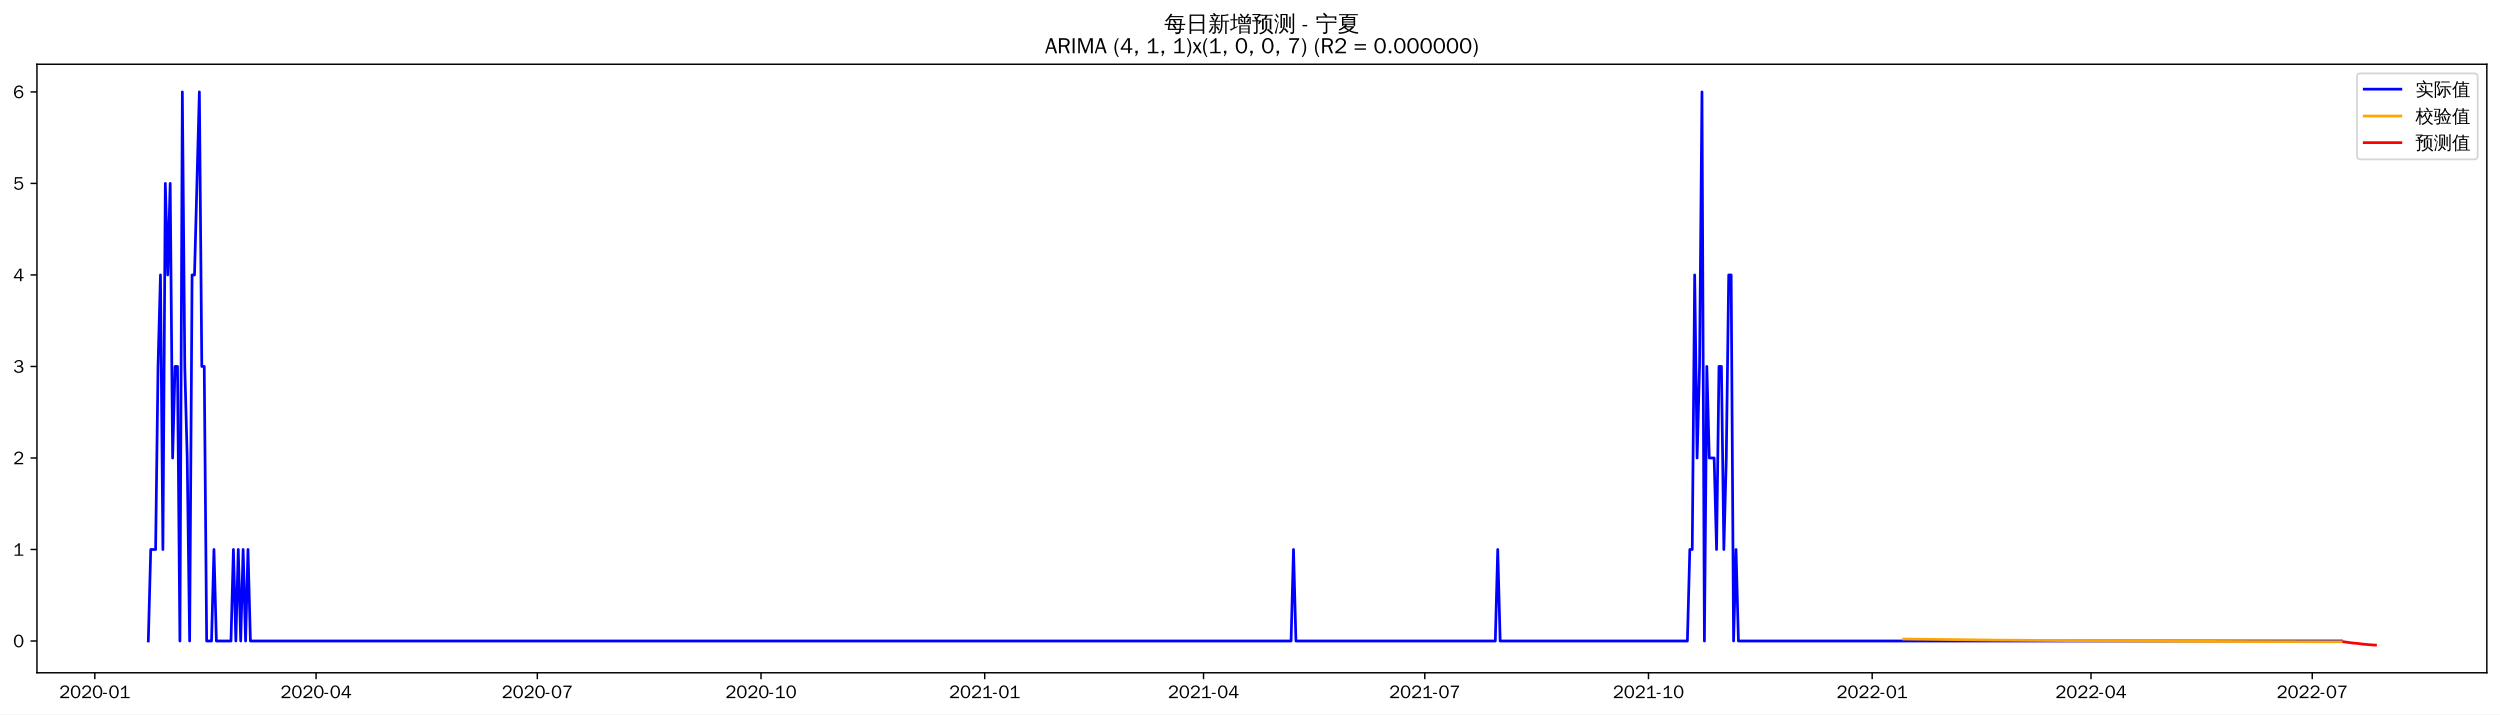
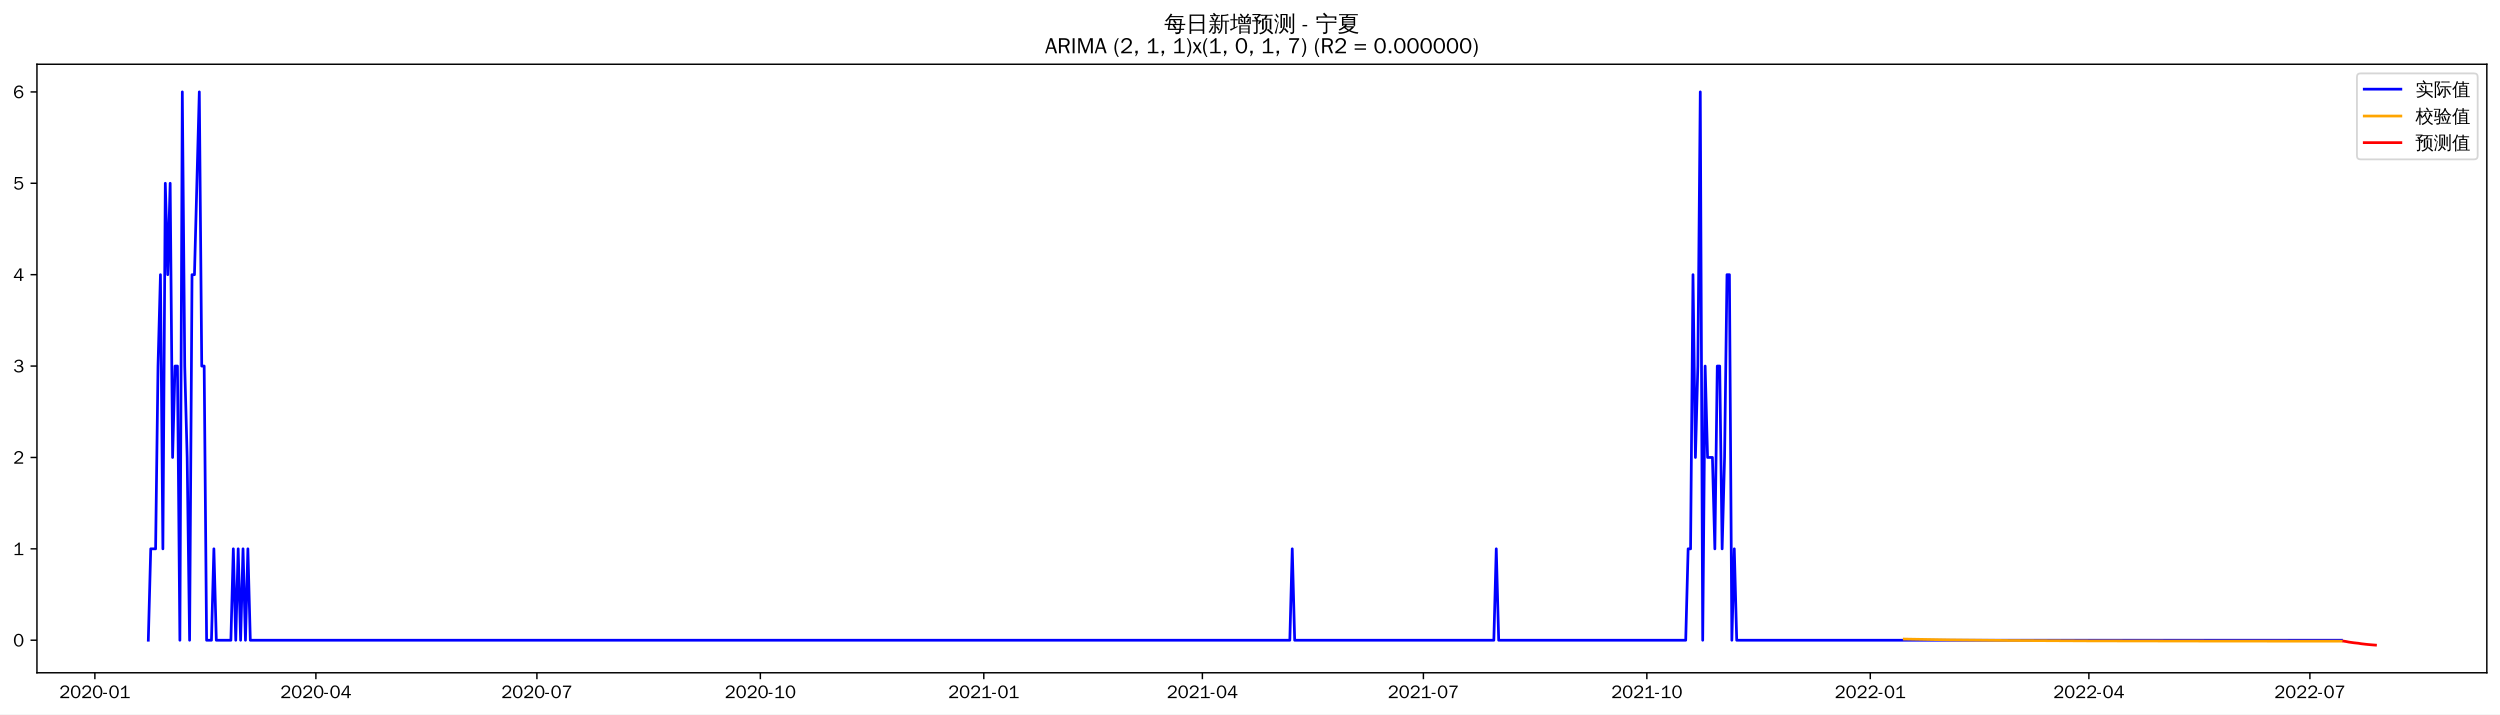
<svg xmlns="http://www.w3.org/2000/svg" xmlns:xlink="http://www.w3.org/1999/xlink" width="1366.597pt" height="390.478pt" viewBox="0 0 1366.597 390.478" version="1.1">
  <defs>
    <style type="text/css">*{stroke-linejoin: round; stroke-linecap: butt}</style>
  </defs>
  <g id="figure_1">
    <g id="patch_1">
      <path d="M 0 390.478  L 1366.597 390.478  L 1366.597 -0  L 0 -0  z " style="fill: #ffffff" />
    </g>
    <g id="axes_1">
      <g id="patch_2">
        <path d="M 20.197 367.761  L 1359.397 367.761  L 1359.397 35.121  L 20.197 35.121  z " style="fill: #ffffff" />
      </g>
      <g id="matplotlib.axis_1">
        <g id="xtick_1">
          <g id="line2d_1">
            <defs>
-               <path id="m088e8713a5" d="M 0 0  L 0 3.5  " style="stroke: #000000; stroke-width: 0.8" />
+               <path id="mdafe06585e" d="M 0 0  L 0 3.5  " style="stroke: #000000; stroke-width: 0.8" />
            </defs>
            <g>
-               <use xlink:href="#m088e8713a5" x="51.829" y="367.761" style="stroke: #000000; stroke-width: 0.8" />
+               <use xlink:href="#mdafe06585e" x="51.861" y="367.761" style="stroke: #000000; stroke-width: 0.8" />
            </g>
          </g>
          <g id="text_1">
-             <g transform="translate(32.33958 381.6173)scale(0.1 -0.1)">
+             <g transform="translate(32.37147 381.6173)scale(0.1 -0.1)">
              <defs>
                <path id="WenQuanYiZenHei-32" d="M 3488 0  L 369 0  L 369 456  L 2150 1850  Q 2931 2463 2931 3144  Q 2931 3619 2488 3863  Q 2231 4013 1931 4013  Q 1425 4013 1113 3619  Q 894 3356 881 3013  L 369 3169  Q 531 3981 1213 4300  Q 1544 4456 1950 4456  Q 2631 4456 3088 4044  L 3225 3888  L 3350 3706  Q 3481 3444 3481 3144  Q 3481 2313 2519 1569  L 1069 456  L 3488 456  L 3488 0  z " transform="scale(0.015625)" />
                <path id="WenQuanYiZenHei-30" d="M 3581 2175  Q 3581 1288 3169 638  Q 2713 -63 1938 -63  Q 1025 -63 563 831  Q 256 1425 256 2188  Q 256 3188 700 3819  Q 1138 4456 1888 4456  Q 2863 4456 3306 3500  Q 3581 2925 3581 2175  z M 3019 2100  Q 3019 3356 2500 3806  L 2350 3919  Q 2144 4031 1888 4031  Q 1100 4031 888 2956  Q 819 2625 819 2225  Q 819 1013 1338 569  Q 1588 356 1938 356  Q 2675 356 2925 1294  Q 3019 1663 3019 2100  z " transform="scale(0.015625)" />
                <path id="WenQuanYiZenHei-2d" d="M 1363 1444  L 0 1444  L 0 1844  L 1363 1844  L 1363 1444  z " transform="scale(0.015625)" />
                <path id="WenQuanYiZenHei-31" d="M 3556 0  L 488 0  L 488 406  L 1800 406  L 1800 3725  Q 1231 3125 588 2788  L 588 3338  Q 1456 3781 1931 4388  L 2331 4388  L 2331 406  L 3556 406  L 3556 0  z " transform="scale(0.015625)" />
              </defs>
              <use xlink:href="#WenQuanYiZenHei-32" />
              <use xlink:href="#WenQuanYiZenHei-30" x="59.961" />
              <use xlink:href="#WenQuanYiZenHei-32" x="119.922" />
              <use xlink:href="#WenQuanYiZenHei-30" x="179.883" />
              <use xlink:href="#WenQuanYiZenHei-2d" x="239.844" />
              <use xlink:href="#WenQuanYiZenHei-30" x="269.824" />
              <use xlink:href="#WenQuanYiZenHei-31" x="329.785" />
            </g>
          </g>
        </g>
        <g id="xtick_2">
          <g id="line2d_2">
            <g>
-               <use xlink:href="#m088e8713a5" x="172.777" y="367.761" style="stroke: #000000; stroke-width: 0.8" />
+               <use xlink:href="#mdafe06585e" x="172.677" y="367.761" style="stroke: #000000; stroke-width: 0.8" />
            </g>
          </g>
          <g id="text_2">
-             <g transform="translate(153.2876 381.6173)scale(0.1 -0.1)">
+             <g transform="translate(153.1876 381.6173)scale(0.1 -0.1)">
              <defs>
                <path id="WenQuanYiZenHei-34" d="M 3631 1025  L 2913 1025  L 2913 0  L 2381 0  L 2381 1025  L 219 1025  L 219 1388  L 2225 4388  L 2913 4388  L 2913 1444  L 3631 1444  L 3631 1025  z M 2381 1444  L 2381 3963  L 788 1444  L 2381 1444  z " transform="scale(0.015625)" />
              </defs>
              <use xlink:href="#WenQuanYiZenHei-32" />
              <use xlink:href="#WenQuanYiZenHei-30" x="59.961" />
              <use xlink:href="#WenQuanYiZenHei-32" x="119.922" />
              <use xlink:href="#WenQuanYiZenHei-30" x="179.883" />
              <use xlink:href="#WenQuanYiZenHei-2d" x="239.844" />
              <use xlink:href="#WenQuanYiZenHei-30" x="269.824" />
              <use xlink:href="#WenQuanYiZenHei-34" x="329.785" />
            </g>
          </g>
        </g>
        <g id="xtick_3">
          <g id="line2d_3">
            <g>
-               <use xlink:href="#m088e8713a5" x="293.725" y="367.761" style="stroke: #000000; stroke-width: 0.8" />
+               <use xlink:href="#mdafe06585e" x="293.494" y="367.761" style="stroke: #000000; stroke-width: 0.8" />
            </g>
          </g>
          <g id="text_3">
-             <g transform="translate(274.2356 381.6173)scale(0.1 -0.1)">
+             <g transform="translate(274.0037 381.6173)scale(0.1 -0.1)">
              <defs>
                <path id="WenQuanYiZenHei-37" d="M 3400 4056  Q 1838 2175 1838 0  L 1275 0  Q 1269 1438 2056 2825  Q 2381 3400 2825 3913  L 444 3913  L 500 4388  L 3400 4388  L 3400 4056  z " transform="scale(0.015625)" />
              </defs>
              <use xlink:href="#WenQuanYiZenHei-32" />
              <use xlink:href="#WenQuanYiZenHei-30" x="59.961" />
              <use xlink:href="#WenQuanYiZenHei-32" x="119.922" />
              <use xlink:href="#WenQuanYiZenHei-30" x="179.883" />
              <use xlink:href="#WenQuanYiZenHei-2d" x="239.844" />
              <use xlink:href="#WenQuanYiZenHei-30" x="269.824" />
              <use xlink:href="#WenQuanYiZenHei-37" x="329.785" />
            </g>
          </g>
        </g>
        <g id="xtick_4">
          <g id="line2d_4">
            <g>
-               <use xlink:href="#m088e8713a5" x="416.003" y="367.761" style="stroke: #000000; stroke-width: 0.8" />
+               <use xlink:href="#mdafe06585e" x="415.637" y="367.761" style="stroke: #000000; stroke-width: 0.8" />
            </g>
          </g>
          <g id="text_4">
-             <g transform="translate(396.5127 381.6173)scale(0.1 -0.1)">
+             <g transform="translate(396.1474 381.6173)scale(0.1 -0.1)">
              <use xlink:href="#WenQuanYiZenHei-32" />
              <use xlink:href="#WenQuanYiZenHei-30" x="59.961" />
              <use xlink:href="#WenQuanYiZenHei-32" x="119.922" />
              <use xlink:href="#WenQuanYiZenHei-30" x="179.883" />
              <use xlink:href="#WenQuanYiZenHei-2d" x="239.844" />
              <use xlink:href="#WenQuanYiZenHei-31" x="269.824" />
              <use xlink:href="#WenQuanYiZenHei-30" x="329.785" />
            </g>
          </g>
        </g>
        <g id="xtick_5">
          <g id="line2d_5">
            <g>
-               <use xlink:href="#m088e8713a5" x="538.28" y="367.761" style="stroke: #000000; stroke-width: 0.8" />
+               <use xlink:href="#mdafe06585e" x="537.781" y="367.761" style="stroke: #000000; stroke-width: 0.8" />
            </g>
          </g>
          <g id="text_5">
-             <g transform="translate(518.7898 381.6173)scale(0.1 -0.1)">
+             <g transform="translate(518.2912 381.6173)scale(0.1 -0.1)">
              <use xlink:href="#WenQuanYiZenHei-32" />
              <use xlink:href="#WenQuanYiZenHei-30" x="59.961" />
              <use xlink:href="#WenQuanYiZenHei-32" x="119.922" />
              <use xlink:href="#WenQuanYiZenHei-31" x="179.883" />
              <use xlink:href="#WenQuanYiZenHei-2d" x="239.844" />
              <use xlink:href="#WenQuanYiZenHei-30" x="269.824" />
              <use xlink:href="#WenQuanYiZenHei-31" x="329.785" />
            </g>
          </g>
        </g>
        <g id="xtick_6">
          <g id="line2d_6">
            <g>
-               <use xlink:href="#m088e8713a5" x="657.899" y="367.761" style="stroke: #000000; stroke-width: 0.8" />
+               <use xlink:href="#mdafe06585e" x="657.269" y="367.761" style="stroke: #000000; stroke-width: 0.8" />
            </g>
          </g>
          <g id="text_6">
-             <g transform="translate(638.4087 381.6173)scale(0.1 -0.1)">
+             <g transform="translate(637.7796 381.6173)scale(0.1 -0.1)">
              <use xlink:href="#WenQuanYiZenHei-32" />
              <use xlink:href="#WenQuanYiZenHei-30" x="59.961" />
              <use xlink:href="#WenQuanYiZenHei-32" x="119.922" />
              <use xlink:href="#WenQuanYiZenHei-31" x="179.883" />
              <use xlink:href="#WenQuanYiZenHei-2d" x="239.844" />
              <use xlink:href="#WenQuanYiZenHei-30" x="269.824" />
              <use xlink:href="#WenQuanYiZenHei-34" x="329.785" />
            </g>
          </g>
        </g>
        <g id="xtick_7">
          <g id="line2d_7">
            <g>
-               <use xlink:href="#m088e8713a5" x="778.846" y="367.761" style="stroke: #000000; stroke-width: 0.8" />
+               <use xlink:href="#mdafe06585e" x="778.086" y="367.761" style="stroke: #000000; stroke-width: 0.8" />
            </g>
          </g>
          <g id="text_7">
-             <g transform="translate(759.3567 381.6173)scale(0.1 -0.1)">
+             <g transform="translate(758.5957 381.6173)scale(0.1 -0.1)">
              <use xlink:href="#WenQuanYiZenHei-32" />
              <use xlink:href="#WenQuanYiZenHei-30" x="59.961" />
              <use xlink:href="#WenQuanYiZenHei-32" x="119.922" />
              <use xlink:href="#WenQuanYiZenHei-31" x="179.883" />
              <use xlink:href="#WenQuanYiZenHei-2d" x="239.844" />
              <use xlink:href="#WenQuanYiZenHei-30" x="269.824" />
              <use xlink:href="#WenQuanYiZenHei-37" x="329.785" />
            </g>
          </g>
        </g>
        <g id="xtick_8">
          <g id="line2d_8">
            <g>
-               <use xlink:href="#m088e8713a5" x="901.124" y="367.761" style="stroke: #000000; stroke-width: 0.8" />
+               <use xlink:href="#mdafe06585e" x="900.229" y="367.761" style="stroke: #000000; stroke-width: 0.8" />
            </g>
          </g>
          <g id="text_8">
-             <g transform="translate(881.6337 381.6173)scale(0.1 -0.1)">
+             <g transform="translate(880.7395 381.6173)scale(0.1 -0.1)">
              <use xlink:href="#WenQuanYiZenHei-32" />
              <use xlink:href="#WenQuanYiZenHei-30" x="59.961" />
              <use xlink:href="#WenQuanYiZenHei-32" x="119.922" />
              <use xlink:href="#WenQuanYiZenHei-31" x="179.883" />
              <use xlink:href="#WenQuanYiZenHei-2d" x="239.844" />
              <use xlink:href="#WenQuanYiZenHei-31" x="269.824" />
              <use xlink:href="#WenQuanYiZenHei-30" x="329.785" />
            </g>
          </g>
        </g>
        <g id="xtick_9">
          <g id="line2d_9">
            <g>
-               <use xlink:href="#m088e8713a5" x="1023.401" y="367.761" style="stroke: #000000; stroke-width: 0.8" />
+               <use xlink:href="#mdafe06585e" x="1022.373" y="367.761" style="stroke: #000000; stroke-width: 0.8" />
            </g>
          </g>
          <g id="text_9">
-             <g transform="translate(1003.911 381.6173)scale(0.1 -0.1)">
+             <g transform="translate(1002.883 381.6173)scale(0.1 -0.1)">
              <use xlink:href="#WenQuanYiZenHei-32" />
              <use xlink:href="#WenQuanYiZenHei-30" x="59.961" />
              <use xlink:href="#WenQuanYiZenHei-32" x="119.922" />
              <use xlink:href="#WenQuanYiZenHei-32" x="179.883" />
              <use xlink:href="#WenQuanYiZenHei-2d" x="239.844" />
              <use xlink:href="#WenQuanYiZenHei-30" x="269.824" />
              <use xlink:href="#WenQuanYiZenHei-31" x="329.785" />
            </g>
          </g>
        </g>
        <g id="xtick_10">
          <g id="line2d_10">
            <g>
-               <use xlink:href="#m088e8713a5" x="1143.02" y="367.761" style="stroke: #000000; stroke-width: 0.8" />
+               <use xlink:href="#mdafe06585e" x="1141.862" y="367.761" style="stroke: #000000; stroke-width: 0.8" />
            </g>
          </g>
          <g id="text_10">
-             <g transform="translate(1123.53 381.6173)scale(0.1 -0.1)">
+             <g transform="translate(1122.372 381.6173)scale(0.1 -0.1)">
              <use xlink:href="#WenQuanYiZenHei-32" />
              <use xlink:href="#WenQuanYiZenHei-30" x="59.961" />
              <use xlink:href="#WenQuanYiZenHei-32" x="119.922" />
              <use xlink:href="#WenQuanYiZenHei-32" x="179.883" />
              <use xlink:href="#WenQuanYiZenHei-2d" x="239.844" />
              <use xlink:href="#WenQuanYiZenHei-30" x="269.824" />
              <use xlink:href="#WenQuanYiZenHei-34" x="329.785" />
            </g>
          </g>
        </g>
        <g id="xtick_11">
          <g id="line2d_11">
            <g>
-               <use xlink:href="#m088e8713a5" x="1263.968" y="367.761" style="stroke: #000000; stroke-width: 0.8" />
+               <use xlink:href="#mdafe06585e" x="1262.678" y="367.761" style="stroke: #000000; stroke-width: 0.8" />
            </g>
          </g>
          <g id="text_11">
-             <g transform="translate(1244.478 381.6173)scale(0.1 -0.1)">
+             <g transform="translate(1243.188 381.6173)scale(0.1 -0.1)">
              <use xlink:href="#WenQuanYiZenHei-32" />
              <use xlink:href="#WenQuanYiZenHei-30" x="59.961" />
              <use xlink:href="#WenQuanYiZenHei-32" x="119.922" />
              <use xlink:href="#WenQuanYiZenHei-32" x="179.883" />
              <use xlink:href="#WenQuanYiZenHei-2d" x="239.844" />
              <use xlink:href="#WenQuanYiZenHei-30" x="269.824" />
              <use xlink:href="#WenQuanYiZenHei-37" x="329.785" />
            </g>
          </g>
        </g>
      </g>
      <g id="matplotlib.axis_2">
        <g id="ytick_1">
          <g id="line2d_12">
            <defs>
-               <path id="ma5ffb9ae6d" d="M 0 0  L -3.5 0  " style="stroke: #000000; stroke-width: 0.8" />
+               <path id="m04443a3291" d="M 0 0  L -3.5 0  " style="stroke: #000000; stroke-width: 0.8" />
            </defs>
            <g>
-               <use xlink:href="#ma5ffb9ae6d" x="20.197" y="350.397" style="stroke: #000000; stroke-width: 0.8" />
+               <use xlink:href="#m04443a3291" x="20.197" y="349.97" style="stroke: #000000; stroke-width: 0.8" />
            </g>
          </g>
          <g id="text_12">
-             <g transform="translate(7.2 353.8249)scale(0.1 -0.1)">
+             <g transform="translate(7.2 353.3982)scale(0.1 -0.1)">
              <use xlink:href="#WenQuanYiZenHei-30" />
            </g>
          </g>
        </g>
        <g id="ytick_2">
          <g id="line2d_13">
            <g>
-               <use xlink:href="#ma5ffb9ae6d" x="20.197" y="300.371" style="stroke: #000000; stroke-width: 0.8" />
+               <use xlink:href="#m04443a3291" x="20.197" y="300.015" style="stroke: #000000; stroke-width: 0.8" />
            </g>
          </g>
          <g id="text_13">
-             <g transform="translate(7.2 303.7989)scale(0.1 -0.1)">
+             <g transform="translate(7.2 303.4433)scale(0.1 -0.1)">
              <use xlink:href="#WenQuanYiZenHei-31" />
            </g>
          </g>
        </g>
        <g id="ytick_3">
          <g id="line2d_14">
            <g>
-               <use xlink:href="#ma5ffb9ae6d" x="20.197" y="250.345" style="stroke: #000000; stroke-width: 0.8" />
+               <use xlink:href="#m04443a3291" x="20.197" y="250.06" style="stroke: #000000; stroke-width: 0.8" />
            </g>
          </g>
          <g id="text_14">
-             <g transform="translate(7.2 253.773)scale(0.1 -0.1)">
+             <g transform="translate(7.2 253.4885)scale(0.1 -0.1)">
              <use xlink:href="#WenQuanYiZenHei-32" />
            </g>
          </g>
        </g>
        <g id="ytick_4">
          <g id="line2d_15">
            <g>
-               <use xlink:href="#ma5ffb9ae6d" x="20.197" y="200.319" style="stroke: #000000; stroke-width: 0.8" />
+               <use xlink:href="#m04443a3291" x="20.197" y="200.106" style="stroke: #000000; stroke-width: 0.8" />
            </g>
          </g>
          <g id="text_15">
-             <g transform="translate(7.2 203.747)scale(0.1 -0.1)">
+             <g transform="translate(7.2 203.5336)scale(0.1 -0.1)">
              <defs>
                <path id="WenQuanYiZenHei-33" d="M 3588 1231  Q 3588 494 2875 144  Q 2450 -63 1925 -63  Q 1044 -63 556 488  Q 356 706 256 1000  L 769 1169  Q 994 375 1913 375  Q 2631 375 2900 788  Q 3019 975 3019 1231  Q 3019 1638 2638 1881  Q 2325 2081 1613 2069  L 1338 2069  L 1338 2494  Q 1969 2494 2094 2506  Q 2325 2544 2463 2613  Q 2763 2756 2844 3100  Q 2863 3169 2863 3244  Q 2863 3744 2381 3944  L 2163 4006  Q 2056 4025 1931 4025  Q 1388 4025 1075 3631  Q 969 3488 906 3313  L 419 3456  Q 675 4150 1400 4369  Q 1669 4456 1975 4456  Q 2694 4456 3106 4050  Q 3419 3744 3419 3275  Q 3419 2813 3025 2513  Q 2825 2356 2575 2319  L 2575 2306  Q 3181 2213 3450 1769  Q 3588 1525 3588 1231  z " transform="scale(0.015625)" />
              </defs>
              <use xlink:href="#WenQuanYiZenHei-33" />
            </g>
          </g>
        </g>
        <g id="ytick_5">
          <g id="line2d_16">
            <g>
-               <use xlink:href="#ma5ffb9ae6d" x="20.197" y="150.293" style="stroke: #000000; stroke-width: 0.8" />
+               <use xlink:href="#m04443a3291" x="20.197" y="150.151" style="stroke: #000000; stroke-width: 0.8" />
            </g>
          </g>
          <g id="text_16">
-             <g transform="translate(7.2 153.721)scale(0.1 -0.1)">
+             <g transform="translate(7.2 153.5788)scale(0.1 -0.1)">
              <use xlink:href="#WenQuanYiZenHei-34" />
            </g>
          </g>
        </g>
        <g id="ytick_6">
          <g id="line2d_17">
            <g>
-               <use xlink:href="#ma5ffb9ae6d" x="20.197" y="100.267" style="stroke: #000000; stroke-width: 0.8" />
+               <use xlink:href="#m04443a3291" x="20.197" y="100.196" style="stroke: #000000; stroke-width: 0.8" />
            </g>
          </g>
          <g id="text_17">
-             <g transform="translate(7.2 103.6951)scale(0.1 -0.1)">
+             <g transform="translate(7.2 103.624)scale(0.1 -0.1)">
              <defs>
                <path id="WenQuanYiZenHei-35" d="M 3531 1488  Q 3531 688 2913 250  Q 2456 -63 1844 -63  Q 1175 -63 706 350  Q 413 613 306 975  L 781 1131  Q 1000 538 1569 406  Q 1706 369 1856 369  Q 2550 369 2850 869  Q 3000 1131 3000 1494  Q 3000 2056 2581 2356  Q 2319 2538 1969 2538  Q 1400 2538 1031 2075  Q 981 2013 938 1938  L 500 2031  L 644 4388  L 3244 4388  L 3200 3919  L 1044 3919  L 950 2500  Q 1431 2975 2006 2975  Q 2713 2975 3163 2475  Q 3531 2063 3531 1488  z " transform="scale(0.015625)" />
              </defs>
              <use xlink:href="#WenQuanYiZenHei-35" />
            </g>
          </g>
        </g>
        <g id="ytick_7">
          <g id="line2d_18">
            <g>
-               <use xlink:href="#ma5ffb9ae6d" x="20.197" y="50.241" style="stroke: #000000; stroke-width: 0.8" />
+               <use xlink:href="#m04443a3291" x="20.197" y="50.241" style="stroke: #000000; stroke-width: 0.8" />
            </g>
          </g>
          <g id="text_18">
            <g transform="translate(7.2 53.66913)scale(0.1 -0.1)">
              <defs>
                <path id="WenQuanYiZenHei-36" d="M 3550 1431  Q 3550 725 3006 288  Q 2581 -63 1994 -63  Q 1013 -63 563 825  Q 288 1363 288 2081  Q 288 3294 856 3938  Q 1319 4456 2075 4456  Q 2969 4456 3363 3756  Q 3431 3631 3481 3481  L 2988 3350  Q 2750 3994 2075 4006  Q 1056 4006 844 2669  Q 794 2356 794 1981  L 806 1981  Q 1006 2506 1544 2744  Q 1819 2869 2119 2869  Q 2788 2869 3213 2375  Q 3550 1975 3550 1431  z M 3038 1406  Q 3038 1906 2656 2213  Q 2381 2431 2038 2431  Q 1525 2431 1181 2044  Q 919 1744 919 1356  Q 919 881 1344 581  Q 1631 375 1981 375  Q 2519 375 2838 781  Q 3038 1050 3038 1406  z " transform="scale(0.015625)" />
              </defs>
              <use xlink:href="#WenQuanYiZenHei-36" />
            </g>
          </g>
        </g>
      </g>
      <g id="line2d_19">
-         <path d="M 81.07 350.397  L 82.399 300.371  L 85.057 300.371  L 86.386 200.319  L 87.715 150.293  L 89.044 300.371  L 90.373 100.267  L 91.702 150.293  L 93.031 100.267  L 94.361 250.345  L 95.69 200.319  L 97.019 200.319  L 98.348 350.397  L 99.677 50.241  L 101.006 200.319  L 102.335 250.345  L 103.664 350.397  L 104.993 150.293  L 106.322 150.293  L 108.981 50.241  L 110.31 200.319  L 111.639 200.319  L 112.968 350.397  L 115.626 350.397  L 116.955 300.371  L 118.284 350.397  L 126.259 350.397  L 127.588 300.371  L 128.917 350.397  L 130.246 300.371  L 131.575 350.397  L 132.904 300.371  L 134.234 350.397  L 135.563 300.371  L 136.892 350.397  L 705.746 350.397  L 707.075 300.371  L 708.404 350.397  L 817.39 350.397  L 818.719 300.371  L 820.049 350.397  L 922.389 350.397  L 923.718 300.371  L 925.047 300.371  L 926.376 150.293  L 927.706 250.345  L 929.035 200.319  L 930.364 50.241  L 931.693 350.397  L 933.022 200.319  L 934.351 250.345  L 937.009 250.345  L 938.338 300.371  L 939.667 200.319  L 940.997 200.319  L 942.326 300.371  L 943.655 250.345  L 944.984 150.293  L 946.313 150.293  L 947.642 350.397  L 948.971 300.371  L 950.3 350.397  L 1279.917 350.397  L 1279.917 350.397  " clip-path="url(#pb96a9c573f)" style="fill: none; stroke: #0000ff; stroke-width: 1.5; stroke-linecap: square" />
+         <path d="M 81.07 349.97  L 82.397 300.015  L 85.053 300.015  L 86.38 200.106  L 87.708 150.151  L 89.035 300.015  L 90.363 100.196  L 91.691 150.151  L 93.018 100.196  L 94.346 250.06  L 95.674 200.106  L 97.001 200.106  L 98.329 349.97  L 99.657 50.241  L 100.984 200.106  L 102.312 250.06  L 103.64 349.97  L 104.967 150.151  L 106.295 150.151  L 108.95 50.241  L 110.278 200.106  L 111.606 200.106  L 112.933 349.97  L 115.588 349.97  L 116.916 300.015  L 118.244 349.97  L 126.21 349.97  L 127.537 300.015  L 128.865 349.97  L 130.193 300.015  L 131.52 349.97  L 132.848 300.015  L 134.176 349.97  L 135.503 300.015  L 136.831 349.97  L 705.065 349.97  L 706.392 300.015  L 707.72 349.97  L 816.587 349.97  L 817.915 300.015  L 819.243 349.97  L 921.472 349.97  L 922.799 300.015  L 924.127 300.015  L 925.455 150.151  L 926.782 250.06  L 928.11 200.106  L 929.438 50.241  L 930.765 349.97  L 932.093 200.106  L 933.421 250.06  L 936.076 250.06  L 937.403 300.015  L 938.731 200.106  L 940.059 200.106  L 941.386 300.015  L 942.714 250.06  L 944.042 150.151  L 945.369 150.151  L 946.697 349.97  L 948.025 300.015  L 949.352 349.97  L 1279.937 349.97  L 1279.937 349.97  " clip-path="url(#p3540430f16)" style="fill: none; stroke: #0000ff; stroke-width: 1.5; stroke-linecap: square" />
      </g>
      <g id="line2d_20">
-         <path d="M 1040.679 349.322  L 1089.856 349.887  L 1149.665 350.34  L 1226.753 350.685  L 1279.917 350.828  L 1279.917 350.828  " clip-path="url(#pb96a9c573f)" style="fill: none; stroke: #ffa500; stroke-width: 1.5; stroke-linecap: square" />
+         <path d="M 1040.96 349.34  L 1066.185 349.785  L 1098.049 350.111  L 1143.189 350.334  L 1218.865 350.457  L 1279.937 350.483  L 1279.937 350.483  " clip-path="url(#p3540430f16)" style="fill: none; stroke: #ffa500; stroke-width: 1.5; stroke-linecap: square" />
      </g>
      <g id="line2d_21">
-         <path d="M 1281.246 350.831  L 1282.575 350.997  L 1283.904 351.2  L 1285.233 351.39  L 1286.562 351.529  L 1287.891 351.664  L 1289.22 351.778  L 1290.55 351.987  L 1291.879 352.118  L 1293.208 352.248  L 1294.537 352.367  L 1295.866 352.466  L 1297.195 352.558  L 1298.524 352.641  " clip-path="url(#pb96a9c573f)" style="fill: none; stroke: #ff0000; stroke-width: 1.5; stroke-linecap: square" />
+         <path d="M 1281.265 350.483  L 1282.592 350.701  L 1283.92 350.972  L 1285.248 351.167  L 1286.575 351.349  L 1287.903 351.5  L 1289.231 351.634  L 1290.558 351.869  L 1291.886 352.024  L 1293.214 352.181  L 1294.541 352.312  L 1295.869 352.433  L 1297.196 352.541  L 1298.524 352.641  " clip-path="url(#p3540430f16)" style="fill: none; stroke: #ff0000; stroke-width: 1.5; stroke-linecap: square" />
      </g>
      <g id="patch_3">
        <path d="M 20.197 367.761  L 20.197 35.121  " style="fill: none; stroke: #000000; stroke-width: 0.8; stroke-linejoin: miter; stroke-linecap: square" />
      </g>
      <g id="patch_4">
        <path d="M 1359.397 367.761  L 1359.397 35.121  " style="fill: none; stroke: #000000; stroke-width: 0.8; stroke-linejoin: miter; stroke-linecap: square" />
      </g>
      <g id="patch_5">
        <path d="M 20.197 367.761  L 1359.397 367.761  " style="fill: none; stroke: #000000; stroke-width: 0.8; stroke-linejoin: miter; stroke-linecap: square" />
      </g>
      <g id="patch_6">
        <path d="M 20.197 35.121  L 1359.397 35.121  " style="fill: none; stroke: #000000; stroke-width: 0.8; stroke-linejoin: miter; stroke-linecap: square" />
      </g>
      <g id="text_19">
        <g transform="translate(636.3997 17.10187)scale(0.12 -0.12)">
          <defs>
            <path id="WenQuanYiZenHei-6bcf" d="M 6138 2181  Q 6113 1988 6138 1800  Q 5788 1819 5438 1819  L 4975 1819  L 4863 738  L 5806 738  L 5806 394  L 4831 394  L 4775 -144  Q 4719 -563 4350 -725  Q 4013 -856 3550 -825  L 3288 -819  Q 3331 -663 3275 -519  Q 3219 -375 3113 -288  Q 3381 -313 3759 -303  Q 4138 -294 4231 -238  Q 4338 -163 4350 88  L 4381 394  L 1025 394  L 1244 1819  L 813 1819  Q 463 1819 113 1800  Q 138 1988 113 2181  Q 463 2163 813 2163  L 1294 2163  L 1488 3431  L 1488 3581  L 1506 3581  L 1513 3613  L 1713 3581  L 5156 3581  L 5013 2163  L 5438 2163  Q 5788 2163 6138 2181  z M 5588 4463  Q 5569 4269 5588 4081  Q 5244 4100 4894 4100  L 1813 4100  Q 1344 3463 606 2788  Q 481 2988 256 3069  Q 744 3494 1116 3972  Q 1488 4450 1919 5181  Q 2119 5044 2344 4950  Q 2213 4688 2050 4444  L 4894 4444  Q 5238 4444 5588 4463  z M 2844 3238  L 1906 3238  L 1744 2163  L 3244 2163  L 2581 3038  L 2844 3238  z M 3250 2163  L 4563 2163  L 4669 3238  L 3044 3238  L 3638 2456  L 3250 2163  z M 2944 1819  Q 3275 1394 3550 938  L 3213 738  L 4419 738  L 4525 1819  L 2944 1819  z M 2656 1819  L 1694 1819  L 1525 738  L 3094 738  Q 2806 1219 2450 1650  L 2656 1819  z " transform="scale(0.015625)" />
            <path id="WenQuanYiZenHei-65e5" d="M 1494 -775  Q 1244 -750 988 -775  Q 1013 -313 1013 156  L 1013 4875  L 5269 4875  L 5269 -763  L 4813 -763  L 4813 156  L 1469 156  Q 1469 -313 1494 -775  z M 4813 2700  L 4813 4500  L 1469 4500  L 1469 2700  L 4813 2700  z M 4813 531  L 4813 2325  L 1469 2325  L 1469 531  L 4813 531  z " transform="scale(0.015625)" />
            <path id="WenQuanYiZenHei-65b0" d="M 5419 -763  Q 5188 -738 4963 -763  Q 4981 -344 4981 75  L 4981 2819  L 4188 2819  L 4188 1706  Q 4188 63 3163 -738  Q 3019 -519 2769 -469  Q 3769 131 3769 1706  L 3769 4769  L 3875 4769  L 3844 4831  L 4294 4781  Q 4438 4769 4894 4816  Q 5350 4863 5512 4931  Q 5675 5000 5763 5094  Q 5850 4881 5981 4694  Q 5713 4544 5263 4519  L 4188 4438  L 4188 3100  L 5563 3100  Q 5850 3100 6131 3113  Q 6119 2956 6131 2806  L 5394 2819  L 5394 75  Q 5394 -344 5419 -763  z M 2981 213  Q 2656 744 2256 1225  L 2606 1513  Q 3025 1006 3369 450  L 2981 213  z M 1169 1525  Q 1375 1419 1594 1363  Q 1281 488 469 -469  Q 331 -300 119 -244  Q 575 263 888 900  Q 1038 1206 1169 1525  z M 1825 6  L 1825 1769  L 1081 1769  Q 794 1769 513 1756  Q 525 1913 513 2063  Q 794 2050 1081 2050  L 1825 2050  L 1825 2775  L 994 2775  Q 706 2775 425 2763  Q 438 2919 425 3075  Q 706 3056 994 3056  L 1825 3056  L 1825 3088  L 1906 3088  Q 2288 3656 2588 4381  Q 2794 4269 3013 4206  Q 2800 3675 2381 3056  L 3013 3056  Q 3294 3056 3581 3075  Q 3563 2919 3581 2763  Q 3294 2775 3013 2775  L 2238 2775  L 2238 2050  L 2925 2050  Q 3206 2050 3494 2063  Q 3475 1913 3494 1756  Q 3206 1769 2925 1769  L 2238 1769  L 2238 -156  Q 2238 -413 2075 -581  Q 1844 -794 1306 -794  Q 1363 -519 1188 -288  Q 1338 -313 1534 -316  Q 1731 -319 1778 -278  Q 1825 -238 1825 6  z M 1875 3388  L 1500 3131  L 825 4088  L 1200 4350  L 1875 3388  z M 3419 4713  Q 3400 4563 3419 4406  Q 3131 4419 2850 4419  L 1125 4419  Q 838 4419 556 4406  Q 569 4563 556 4713  Q 838 4700 1125 4700  L 1763 4700  L 1388 5088  L 1719 5406  L 2288 4813  L 2175 4700  L 2850 4700  Q 3131 4700 3419 4713  z " transform="scale(0.015625)" />
            <path id="WenQuanYiZenHei-589e" d="M 3138 -769  Q 2913 -744 2688 -769  Q 2706 -356 2706 56  L 2706 1719  L 5706 1719  L 5706 -756  L 5300 -756  L 5300 -338  L 3119 -338  Q 3125 -550 3138 -769  z M 5113 3569  Q 5344 3606 5563 3688  Q 5669 3175 5256 2694  Q 5113 2519 4975 2506  Q 4831 2725 4588 2813  Q 4806 2831 4997 3068  Q 5188 3306 5113 3569  z M 3850 2763  L 3469 2538  L 2925 3456  L 3313 3681  L 3850 2763  z M 2400 2100  Q 2469 3138 2400 4175  L 3413 4175  Q 3138 4550 2825 4888  L 3156 5194  Q 3581 4725 3938 4206  L 3900 4175  L 4456 4175  Q 4863 4575 5131 5163  Q 5325 5044 5538 4975  Q 5369 4575 5013 4175  L 6056 4175  Q 5981 3138 6056 2100  L 2400 2100  z M 5300 806  L 5300 1450  L 3113 1450  Q 3113 1125 3113 806  L 5300 806  z M 5300 563  L 3113 563  L 3113 -94  L 5300 -94  L 5300 563  z M 4431 3913  L 4431 2363  L 5650 2363  L 5650 3913  L 4756 3913  L 4700 3856  Q 4681 3888 4656 3913  L 4431 3913  z M 4025 3913  L 2806 3913  L 2806 2363  L 4025 2363  L 4025 3913  z M -31 625  Q 506 763 1006 975  L 1006 3206  L 669 3206  Q 369 3206 75 3188  Q 94 3356 75 3531  Q 369 3513 669 3513  L 1006 3513  L 1006 4263  Q 1006 4700 981 5131  Q 1206 5106 1431 5131  Q 1413 4700 1413 4263  L 1413 3513  L 2238 3531  Q 2219 3356 2238 3188  L 1413 3206  L 1413 1163  L 2150 1531  L 2194 1256  Q 1269 775 813 519  L 194 144  Q 138 438 -31 625  z " transform="scale(0.015625)" />
            <path id="WenQuanYiZenHei-9884" d="M 1206 19  L 1206 2888  L 669 2888  Q 356 2888 50 2869  Q 63 3044 50 3213  Q 363 3194 669 3194  L 1250 3194  Q 950 3631 606 4031  L 963 4338  L 1263 3975  L 1913 4719  L 731 4719  Q 419 4719 106 4706  Q 125 4875 106 5044  Q 419 5031 731 5031  L 2481 5031  L 2544 4663  Q 2394 4613 2256 4466  Q 2119 4319 1525 3631  Q 1656 3444 1788 3250  L 1700 3194  L 2700 3194  L 2763 2825  Q 2656 2819 2613 2763  L 2100 2038  L 1750 2288  L 2175 2888  L 1638 2888  L 1638 -150  Q 1638 -525 1363 -669  Q 1075 -819 525 -813  Q 594 -513 388 -294  Q 575 -313 837 -316  Q 1100 -319 1153 -272  Q 1206 -225 1206 19  z M 5813 -888  Q 5100 -225 4306 375  L 4669 719  Q 5481 106 6219 -575  L 5813 -888  z M 2375 -906  Q 2294 -631 2025 -506  Q 2769 -431 3353 19  Q 3938 469 3938 1069  L 3938 2200  Q 3938 2625 3913 3050  Q 4188 3025 4456 3050  Q 4431 2625 4431 2200  L 4431 1069  Q 4431 681 4225 319  Q 3644 -606 2375 -906  z M 3444 488  Q 3169 513 2894 488  Q 2919 913 2919 1338  L 2919 3675  Q 3219 3675 3525 3675  Q 3750 4013 3931 4525  L 3238 4525  Q 2888 4525 2538 4513  Q 2556 4669 2538 4831  Q 2888 4813 3238 4813  L 5313 4813  Q 5663 4813 6006 4831  Q 5988 4669 6006 4513  Q 5663 4525 5313 4525  L 4481 4525  Q 4388 4088 4088 3675  L 5644 3675  L 5644 513  L 5144 513  L 5144 3388  L 3894 3388  L 3875 3363  Q 3863 3375 3844 3388  Q 3631 3388 3413 3388  L 3419 1338  Q 3419 913 3444 488  z " transform="scale(0.015625)" />
            <path id="WenQuanYiZenHei-6d4b" d="M 5450 138  L 5450 4306  Q 5450 4750 5425 5188  Q 5663 5163 5906 5188  Q 5881 4750 5881 4306  L 5881 -38  Q 5888 -569 5519 -719  Q 5194 -831 4825 -813  Q 4894 -519 4694 -281  Q 4869 -306 5094 -309  Q 5319 -313 5384 -256  Q 5450 -200 5450 138  z M 4900 938  Q 4663 963 4419 938  Q 4444 1375 4444 1819  L 4444 3381  Q 4444 3819 4419 4263  Q 4663 4238 4900 4263  Q 4875 3819 4875 3381  L 4875 1819  Q 4875 1375 4900 938  z M 2750 2025  L 2750 3038  Q 2750 3481 2725 3919  Q 2963 3894 3206 3919  Q 3181 3481 3181 3038  L 3181 2025  Q 3181 1263 2919 625  L 3231 956  Q 3781 431 4256 -150  L 3888 -456  Q 3431 106 2906 600  Q 2531 -288 1738 -769  Q 1606 -519 1338 -450  Q 1988 -156 2369 478  Q 2750 1113 2750 2025  z M 2363 969  Q 2119 994 1881 969  Q 1906 1406 1906 1850  L 1906 5038  L 3956 5031  L 3956 1200  L 3525 1200  L 3525 4713  L 2338 4713  L 2338 1850  Q 2338 1406 2363 969  z M 663 -738  Q 481 -588 206 -575  Q 400 -69 606 581  Q 813 1231 1200 2838  L 1381 2706  L 875 338  L 663 -738  z M 1006 2856  L 731 2550  L 75 3400  L 350 3713  L 1006 2856  z M 1088 3913  Q 781 4388 425 4800  L 694 5125  Q 1069 4688 1388 4188  L 1088 3913  z " transform="scale(0.015625)" />
            <path id="WenQuanYiZenHei-20" transform="scale(0.015625)" />
            <path id="WenQuanYiZenHei-5b81" d="M 2944 -6  L 2944 2450  L 1044 2450  Q 663 2450 281 2431  Q 300 2638 281 2844  Q 663 2825 1044 2825  L 5281 2825  Q 5663 2825 6044 2844  Q 6025 2638 6044 2431  Q 5663 2450 5281 2450  L 3400 2450  L 3400 -150  Q 3400 -413 3213 -594  Q 2944 -831 2213 -825  Q 2288 -506 2063 -269  Q 2269 -294 2553 -294  Q 2838 -294 2891 -250  Q 2944 -206 2944 -6  z M 688 3319  L 231 3319  L 231 4344  L 2856 4344  Q 2519 4725 2138 5056  L 2469 5438  Q 2963 5006 3388 4500  L 3206 4344  L 6025 4344  L 6025 3319  L 5563 3319  L 5563 3969  L 688 3969  L 688 3319  z " transform="scale(0.015625)" />
            <path id="WenQuanYiZenHei-590f" d="M 1694 1588  L 1269 1588  L 1269 4175  L 2363 4175  L 2625 4688  L 1044 4688  Q 731 4688 419 4669  Q 438 4838 419 5006  Q 731 4994 1044 4994  L 5275 4994  Q 5588 4994 5900 5006  Q 5881 4838 5900 4669  Q 5588 4688 5275 4688  L 3163 4688  Q 3013 4381 2850 4175  L 5106 4175  L 5106 1588  L 4675 1588  L 4675 1888  L 2781 1888  Q 2619 1650 2438 1456  L 5013 1456  Q 4475 756 3756 256  Q 4794 -206 6069 -288  Q 5894 -475 5881 -731  Q 4625 -644 3369 6  Q 1981 -794 388 -744  Q 338 -488 200 -263  Q 1644 -438 2919 256  Q 2400 563 1900 963  Q 1319 506 544 181  Q 488 400 319 550  Q 888 769 1328 1097  Q 1769 1425 2206 1888  L 1694 1888  L 1694 1588  z M 2288 1150  Q 2813 750 3294 488  Q 3725 775 4069 1150  L 2288 1150  z M 4675 3575  L 4675 3863  L 1694 3863  Q 1694 3719 1694 3575  L 4675 3575  z M 4675 2869  L 4675 3269  L 1694 3269  L 1694 2869  L 4675 2869  z M 4675 2563  L 1694 2563  L 1694 2200  L 4675 2200  L 4675 2563  z " transform="scale(0.015625)" />
          </defs>
          <use xlink:href="#WenQuanYiZenHei-6bcf" />
          <use xlink:href="#WenQuanYiZenHei-65e5" x="100" />
          <use xlink:href="#WenQuanYiZenHei-65b0" x="200" />
          <use xlink:href="#WenQuanYiZenHei-589e" x="300" />
          <use xlink:href="#WenQuanYiZenHei-9884" x="400" />
          <use xlink:href="#WenQuanYiZenHei-6d4b" x="500" />
          <use xlink:href="#WenQuanYiZenHei-20" x="600" />
          <use xlink:href="#WenQuanYiZenHei-2d" x="629.98" />
          <use xlink:href="#WenQuanYiZenHei-20" x="659.961" />
          <use xlink:href="#WenQuanYiZenHei-5b81" x="689.941" />
          <use xlink:href="#WenQuanYiZenHei-590f" x="789.941" />
        </g>
        <g transform="translate(571.1891 29.121)scale(0.12 -0.12)">
          <defs>
            <path id="WenQuanYiZenHei-41" d="M 3550 0  L 2988 0  L 2550 1281  L 919 1281  L 531 0  L 69 0  L 1494 4388  L 2125 4388  L 3550 0  z M 2425 1694  L 1756 3800  L 1075 1694  L 2425 1694  z " transform="scale(0.015625)" />
            <path id="WenQuanYiZenHei-52" d="M 3675 0  L 3100 0  L 2288 1900  L 1069 1900  L 1069 0  L 519 0  L 519 4388  L 2163 4388  Q 3006 4388 3400 3900  Q 3581 3663 3625 3325  Q 3631 3250 3631 3163  Q 3631 2594 3219 2244  Q 3038 2100 2813 2038  L 3675 0  z M 3081 3169  Q 3081 3825 2356 3906  Q 2263 3919 2163 3919  L 1069 3919  L 1069 2350  L 2100 2350  Q 2906 2350 3044 2919  Q 3081 3031 3081 3169  z " transform="scale(0.015625)" />
            <path id="WenQuanYiZenHei-49" d="M 1100 0  L 550 0  L 550 4388  L 1100 4388  L 1100 0  z " transform="scale(0.015625)" />
            <path id="WenQuanYiZenHei-4d" d="M 4756 0  L 4206 0  L 4206 3831  L 4181 3831  L 2788 0  L 2419 0  L 1000 3831  L 975 3831  L 975 0  L 513 0  L 513 4388  L 1331 4388  L 2656 875  L 3950 4388  L 4756 4388  L 4756 0  z " transform="scale(0.015625)" />
            <path id="WenQuanYiZenHei-28" d="M 1606 -1094  L 1275 -1094  Q 475 -100 338 1231  Q 319 1438 319 1656  Q 319 3031 1156 4244  Q 1213 4313 1269 4388  L 1600 4388  Q 806 3169 794 1681  Q 794 188 1606 -1094  z " transform="scale(0.015625)" />
            <path id="WenQuanYiZenHei-2c" d="M 1363 75  L 881 -825  L 606 -825  L 994 0  L 656 0  L 656 738  L 1363 738  L 1363 75  z " transform="scale(0.015625)" />
            <path id="WenQuanYiZenHei-29" d="M 1600 1656  Q 1600 306 869 -788  Q 769 -950 644 -1094  L 313 -1094  Q 1125 188 1125 1681  Q 1125 3169 338 4363  Q 325 4375 319 4388  L 650 4388  Q 1525 3231 1594 1863  Q 1600 1763 1600 1656  z " transform="scale(0.015625)" />
            <path id="WenQuanYiZenHei-78" d="M 2806 0  L 2213 0  L 1394 1319  L 544 0  L 50 0  L 1144 1681  L 163 3250  L 744 3250  L 1431 2138  L 2144 3250  L 2631 3250  L 1681 1794  L 2806 0  z " transform="scale(0.015625)" />
            <path id="WenQuanYiZenHei-3d" d="M 3569 2256  L 263 2256  L 263 2675  L 3569 2675  L 3569 2256  z M 3569 1019  L 263 1019  L 263 1431  L 3569 1431  L 3569 1019  z " transform="scale(0.015625)" />
            <path id="WenQuanYiZenHei-2e" d="M 1344 0  L 631 0  L 631 725  L 1344 725  L 1344 0  z " transform="scale(0.015625)" />
          </defs>
          <use xlink:href="#WenQuanYiZenHei-41" />
          <use xlink:href="#WenQuanYiZenHei-52" x="55.957" />
          <use xlink:href="#WenQuanYiZenHei-49" x="117.871" />
          <use xlink:href="#WenQuanYiZenHei-4d" x="143.848" />
          <use xlink:href="#WenQuanYiZenHei-41" x="225.781" />
          <use xlink:href="#WenQuanYiZenHei-20" x="281.738" />
          <use xlink:href="#WenQuanYiZenHei-28" x="311.719" />
-           <use xlink:href="#WenQuanYiZenHei-34" x="341.699" />
+           <use xlink:href="#WenQuanYiZenHei-32" x="341.699" />
          <use xlink:href="#WenQuanYiZenHei-2c" x="401.66" />
          <use xlink:href="#WenQuanYiZenHei-20" x="431.641" />
          <use xlink:href="#WenQuanYiZenHei-31" x="461.621" />
          <use xlink:href="#WenQuanYiZenHei-2c" x="521.582" />
          <use xlink:href="#WenQuanYiZenHei-20" x="551.562" />
          <use xlink:href="#WenQuanYiZenHei-31" x="581.543" />
          <use xlink:href="#WenQuanYiZenHei-29" x="641.504" />
          <use xlink:href="#WenQuanYiZenHei-78" x="671.484" />
          <use xlink:href="#WenQuanYiZenHei-28" x="715.43" />
          <use xlink:href="#WenQuanYiZenHei-31" x="745.41" />
          <use xlink:href="#WenQuanYiZenHei-2c" x="805.371" />
          <use xlink:href="#WenQuanYiZenHei-20" x="835.352" />
          <use xlink:href="#WenQuanYiZenHei-30" x="865.332" />
          <use xlink:href="#WenQuanYiZenHei-2c" x="925.293" />
          <use xlink:href="#WenQuanYiZenHei-20" x="955.273" />
-           <use xlink:href="#WenQuanYiZenHei-30" x="985.254" />
+           <use xlink:href="#WenQuanYiZenHei-31" x="985.254" />
          <use xlink:href="#WenQuanYiZenHei-2c" x="1045.215" />
          <use xlink:href="#WenQuanYiZenHei-20" x="1075.195" />
          <use xlink:href="#WenQuanYiZenHei-37" x="1105.176" />
          <use xlink:href="#WenQuanYiZenHei-29" x="1165.137" />
          <use xlink:href="#WenQuanYiZenHei-20" x="1195.117" />
          <use xlink:href="#WenQuanYiZenHei-28" x="1225.098" />
          <use xlink:href="#WenQuanYiZenHei-52" x="1255.078" />
          <use xlink:href="#WenQuanYiZenHei-32" x="1316.992" />
          <use xlink:href="#WenQuanYiZenHei-20" x="1376.953" />
          <use xlink:href="#WenQuanYiZenHei-3d" x="1406.934" />
          <use xlink:href="#WenQuanYiZenHei-20" x="1466.895" />
          <use xlink:href="#WenQuanYiZenHei-30" x="1496.875" />
          <use xlink:href="#WenQuanYiZenHei-2e" x="1556.836" />
          <use xlink:href="#WenQuanYiZenHei-30" x="1586.816" />
          <use xlink:href="#WenQuanYiZenHei-30" x="1646.777" />
          <use xlink:href="#WenQuanYiZenHei-30" x="1706.738" />
          <use xlink:href="#WenQuanYiZenHei-30" x="1766.699" />
          <use xlink:href="#WenQuanYiZenHei-30" x="1826.66" />
          <use xlink:href="#WenQuanYiZenHei-30" x="1886.621" />
          <use xlink:href="#WenQuanYiZenHei-29" x="1946.582" />
        </g>
      </g>
      <g id="legend_1">
        <g id="patch_7">
          <path d="M 1290.397 87.116  L 1352.397 87.116  Q 1354.397 87.116 1354.397 85.116  L 1354.397 42.121  Q 1354.397 40.121 1352.397 40.121  L 1290.397 40.121  Q 1288.397 40.121 1288.397 42.121  L 1288.397 85.116  Q 1288.397 87.116 1290.397 87.116  z " style="fill: #ffffff; opacity: 0.8; stroke: #cccccc; stroke-linejoin: miter" />
        </g>
        <g id="line2d_22">
          <path d="M 1292.397 48.755  L 1302.397 48.755  L 1312.397 48.755  " style="fill: none; stroke: #0000ff; stroke-width: 1.5; stroke-linecap: square" />
        </g>
        <g id="text_20">
          <g transform="translate(1320.397 52.25538)scale(0.1 -0.1)">
            <defs>
              <path id="WenQuanYiZenHei-5b9e" d="M 1025 1175  Q 694 1175 356 1163  Q 375 1344 356 1525  Q 694 1506 1025 1506  L 3363 1506  L 3363 2625  Q 3363 3075 3338 3519  Q 3581 3494 3825 3519  Q 3800 3075 3800 2625  L 3800 1506  L 5406 1506  Q 5744 1506 6075 1525  Q 6056 1344 6075 1163  Q 5744 1175 5406 1175  L 4038 1175  L 4981 456  L 6131 -488  L 5819 -856  L 4681 75  L 3638 875  Q 3313 231 2475 -231  Q 1638 -694 700 -825  Q 638 -519 344 -400  Q 1450 -319 2406 244  Q 3113 656 3300 1175  L 1025 1175  z M 2263 1581  Q 1763 2081 1200 2513  L 1494 2894  Q 2081 2444 2600 1919  L 2263 1581  z M 2638 2500  Q 2219 2963 1731 3363  L 2044 3738  Q 2556 3313 3000 2819  L 2638 2500  z M 919 3156  L 481 3156  L 481 4344  L 3069 4344  Q 2794 4731 2469 5081  L 2825 5413  Q 3256 4944 3613 4413  L 3513 4344  L 5869 4344  L 5869 3156  L 5425 3156  L 5425 4013  L 919 4013  L 919 3156  z " transform="scale(0.015625)" />
              <path id="WenQuanYiZenHei-9645" d="M 6000 431  L 5569 194  L 4963 1219  L 4313 2219  L 4719 2494  L 5375 1481  L 6000 431  z M 2956 2450  Q 3181 2344 3419 2294  Q 3006 1038 1944 -188  Q 1794 -6 1569 56  Q 2069 600 2372 1156  Q 2675 1713 2956 2450  z M 3750 25  L 3750 2913  L 2819 2913  Q 2475 2913 2125 2894  Q 2144 3081 2125 3269  Q 2475 3256 2819 3256  L 5469 3256  Q 5819 3256 6163 3269  Q 6144 3081 6163 2894  Q 5813 2913 5469 2913  L 4194 2913  L 4194 -144  Q 4194 -725 3456 -813  L 3263 -825  Q 3325 -506 3125 -250  Q 3250 -281 3394 -306  Q 3663 -313 3706 -272  Q 3750 -231 3750 25  z M 5544 4950  Q 5525 4756 5544 4569  Q 5194 4588 4844 4588  L 3325 4588  Q 2975 4588 2625 4569  Q 2644 4756 2625 4950  Q 2975 4931 3325 4931  L 4844 4931  Q 5194 4931 5544 4950  z M 819 -850  Q 581 -825 344 -850  Q 369 -419 369 19  L 363 4938  L 2256 4938  L 2256 4625  Q 2150 4513 2075 4375  L 1481 3238  Q 2181 2319 2181 1156  Q 2144 400 1569 163  L 1406 88  Q 1288 300 1138 481  Q 1294 538 1450 606  Q 1763 744 1794 1156  Q 1794 1744 1600 2300  Q 1406 2856 1038 3313  L 1725 4625  L 788 4625  L 794 19  Q 794 -419 819 -850  z " transform="scale(0.015625)" />
              <path id="WenQuanYiZenHei-503c" d="M 6175 -219  Q 6156 -388 6175 -556  Q 5863 -544 5550 -544  L 2313 -544  Q 2000 -544 1688 -556  Q 1706 -388 1688 -219  L 2506 -231  L 2506 3469  L 3644 3469  L 3644 4119  L 2638 4119  Q 2325 4119 2013 4100  Q 2031 4269 2013 4438  Q 2325 4425 2638 4425  L 3638 4425  Q 3638 4719 3619 5013  Q 3856 4988 4094 5013  Q 4075 4719 4075 4425  L 5344 4425  Q 5650 4425 5963 4438  Q 5950 4269 5963 4100  Q 5656 4119 5344 4119  L 4069 4119  L 4069 3469  L 5300 3469  L 5300 -231  L 5550 -231  Q 5863 -231 6175 -219  z M 4869 2556  L 4869 3156  L 2931 3156  Q 2931 2850 2931 2556  L 4869 2556  z M 4869 1669  L 4869 2250  L 2931 2250  L 2931 1669  L 4869 1669  z M 4869 731  L 4869 1363  L 2931 1363  L 2931 731  L 4869 731  z M 4869 -231  L 4869 425  L 2931 425  L 2931 -231  L 4869 -231  z M 2106 4925  Q 1856 4075 1463 3338  L 1463 31  Q 1463 -413 1481 -850  Q 1256 -825 1031 -850  Q 1050 -413 1050 31  L 1050 2681  Q 750 2269 375 1931  Q 238 2156 0 2256  Q 331 2544 619 2875  Q 1094 3425 1300 3950  Q 1494 4469 1625 5050  Q 1850 4963 2106 4925  z " transform="scale(0.015625)" />
            </defs>
            <use xlink:href="#WenQuanYiZenHei-5b9e" />
            <use xlink:href="#WenQuanYiZenHei-9645" x="100" />
            <use xlink:href="#WenQuanYiZenHei-503c" x="200" />
          </g>
        </g>
        <g id="line2d_23">
          <path d="M 1292.397 63.434  L 1302.397 63.434  L 1312.397 63.434  " style="fill: none; stroke: #ffa500; stroke-width: 1.5; stroke-linecap: square" />
        </g>
        <g id="text_21">
          <g transform="translate(1320.397 66.9335)scale(0.1 -0.1)">
            <defs>
              <path id="WenQuanYiZenHei-6821" d="M 5256 2463  Q 5025 1475 4494 706  Q 5125 -94 6175 -544  Q 5950 -663 5850 -900  Q 4906 -494 4250 381  Q 3931 0 3475 -350  Q 3019 -700 2388 -919  Q 2338 -656 2138 -475  Q 3306 -69 4006 738  Q 3563 1444 3300 2331  Q 3050 2050 2706 1800  Q 2606 2000 2406 2106  Q 2900 2444 3181 2938  Q 3350 3225 3488 3538  Q 3700 3431 3925 3369  Q 3763 2894 3425 2475  L 3650 2531  Q 3888 1675 4244 1075  Q 4469 1444 4603 1937  Q 4738 2431 4775 2688  Q 4963 2644 5150 2625  Q 4919 2969 4663 3294  L 5038 3588  Q 5544 2925 5975 2213  L 5569 1969  L 5256 2463  z M 6006 4050  Q 5988 3881 6006 3713  Q 5694 3725 5381 3725  L 3413 3725  Q 3100 3725 2788 3713  Q 2806 3881 2788 4050  Q 3100 4031 3413 4031  L 4325 4031  Q 4019 4525 3644 4969  L 4000 5275  Q 4413 4788 4750 4244  L 4406 4031  L 5381 4031  Q 5694 4031 6006 4050  z M 406 263  Q 238 431 -25 469  Q 194 825 466 1337  Q 738 1850 925 2406  Q 1113 2963 1256 3519  L 825 3519  Q 506 3519 188 3500  Q 206 3700 188 3900  Q 506 3881 825 3881  L 1363 3881  L 1363 4263  Q 1363 4719 1338 5175  Q 1556 5150 1775 5175  Q 1756 4719 1756 4263  L 1756 3881  L 2525 3900  Q 2506 3700 2525 3500  L 1756 3519  L 1756 2738  L 1931 2881  Q 2306 2300 2613 1650  L 2231 1413  Q 2081 1725 1919 2019  L 1756 2300  L 1756 69  Q 1756 -388 1775 -850  Q 1556 -825 1338 -850  Q 1363 -388 1363 69  L 1363 2438  Q 925 1144 406 263  z " transform="scale(0.015625)" />
              <path id="WenQuanYiZenHei-9a8c" d="M 5981 -106  Q 5963 -275 5981 -444  Q 5669 -431 5356 -431  L 2969 -431  Q 2656 -431 2350 -444  Q 2363 -275 2350 -106  Q 2656 -125 2969 -125  L 4369 -125  Q 4600 431 4881 1288  L 5206 2300  Q 5425 2206 5663 2163  Q 5375 1188 4831 -125  L 5356 -125  Q 5669 -125 5981 -106  z M 4063 594  Q 3788 1425 3425 2219  L 3856 2419  Q 4225 1600 4513 744  L 4063 594  z M 3163 363  Q 2931 1200 2613 2006  L 3056 2175  Q 3381 1350 3619 488  L 3163 363  z M 4581 2550  L 3513 2550  Q 3200 2550 2888 2538  Q 2900 2663 2894 2769  Q 2569 2488 2206 2300  Q 2113 2550 1894 2700  Q 2488 2975 2975 3463  Q 3269 3756 3394 4006  Q 3644 4513 3794 5063  Q 4038 4975 4294 4931  Q 4250 4806 4206 4681  Q 4475 3888 5025 3388  Q 5519 2938 6169 2650  Q 5938 2538 5838 2300  Q 5513 2456 5200 2700  Q 5200 2619 5206 2538  Q 4894 2550 4581 2550  z M 3513 2863  L 4994 2869  Q 4344 3438 3988 4194  Q 3594 3406 3013 2869  Q 3263 2863 3513 2863  z M 206 444  Q 188 756 44 963  Q 319 956 650 1003  Q 981 1050 1731 1281  L 1738 1006  Q 800 719 206 444  z M 525 4000  Q 744 3950 994 3944  Q 925 3519 875 3081  L 763 2144  L 1475 2144  L 1831 4444  L 663 4444  Q 350 4444 38 4431  Q 56 4600 38 4769  Q 350 4756 663 4756  L 2313 4756  L 1913 2144  L 2375 2144  L 2200 -200  Q 2188 -425 1988 -588  Q 1694 -800 1181 -788  L 944 -788  Q 1000 -450 788 -269  Q 1013 -294 1334 -287  Q 1656 -281 1715 -243  Q 1775 -206 1781 -50  L 1925 1831  L 294 1831  L 444 3131  Q 500 3569 525 4000  z " transform="scale(0.015625)" />
            </defs>
            <use xlink:href="#WenQuanYiZenHei-6821" />
            <use xlink:href="#WenQuanYiZenHei-9a8c" x="100" />
            <use xlink:href="#WenQuanYiZenHei-503c" x="200" />
          </g>
        </g>
        <g id="line2d_24">
          <path d="M 1292.397 77.955  L 1302.397 77.955  L 1312.397 77.955  " style="fill: none; stroke: #ff0000; stroke-width: 1.5; stroke-linecap: square" />
        </g>
        <g id="text_22">
          <g transform="translate(1320.397 81.45538)scale(0.1 -0.1)">
            <use xlink:href="#WenQuanYiZenHei-9884" />
            <use xlink:href="#WenQuanYiZenHei-6d4b" x="100" />
            <use xlink:href="#WenQuanYiZenHei-503c" x="200" />
          </g>
        </g>
      </g>
    </g>
  </g>
  <defs>
-     <clipPath id="pb96a9c573f">
+     <clipPath id="p3540430f16">
      <rect x="20.197" y="35.121" width="1339.2" height="332.64" />
    </clipPath>
  </defs>
</svg>
